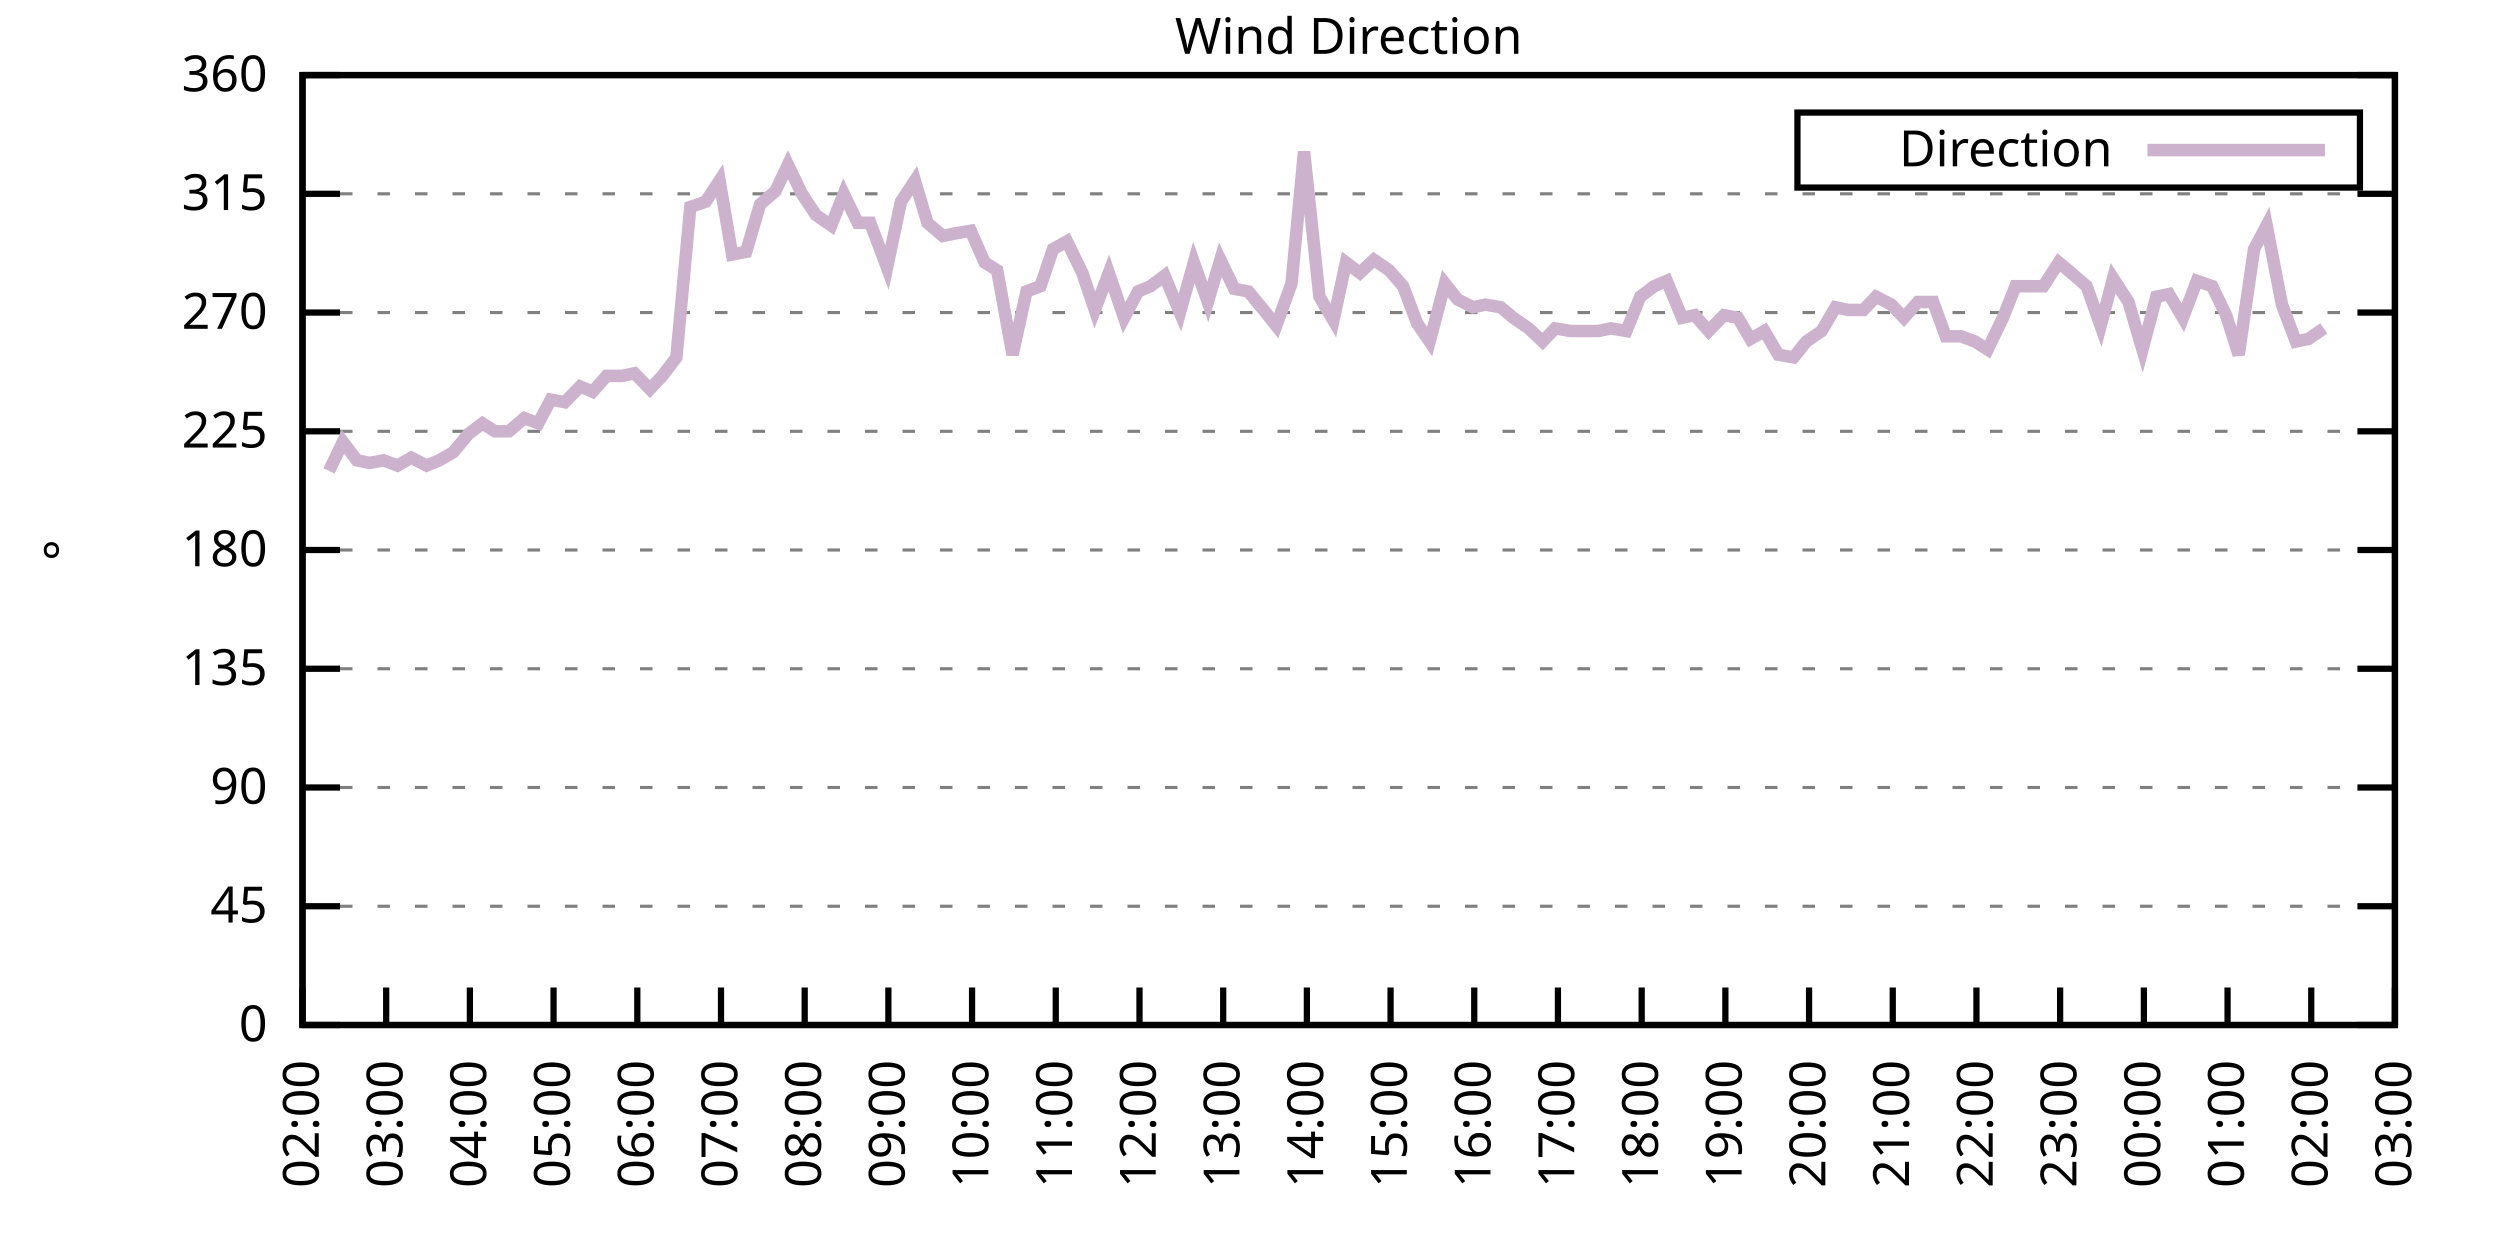
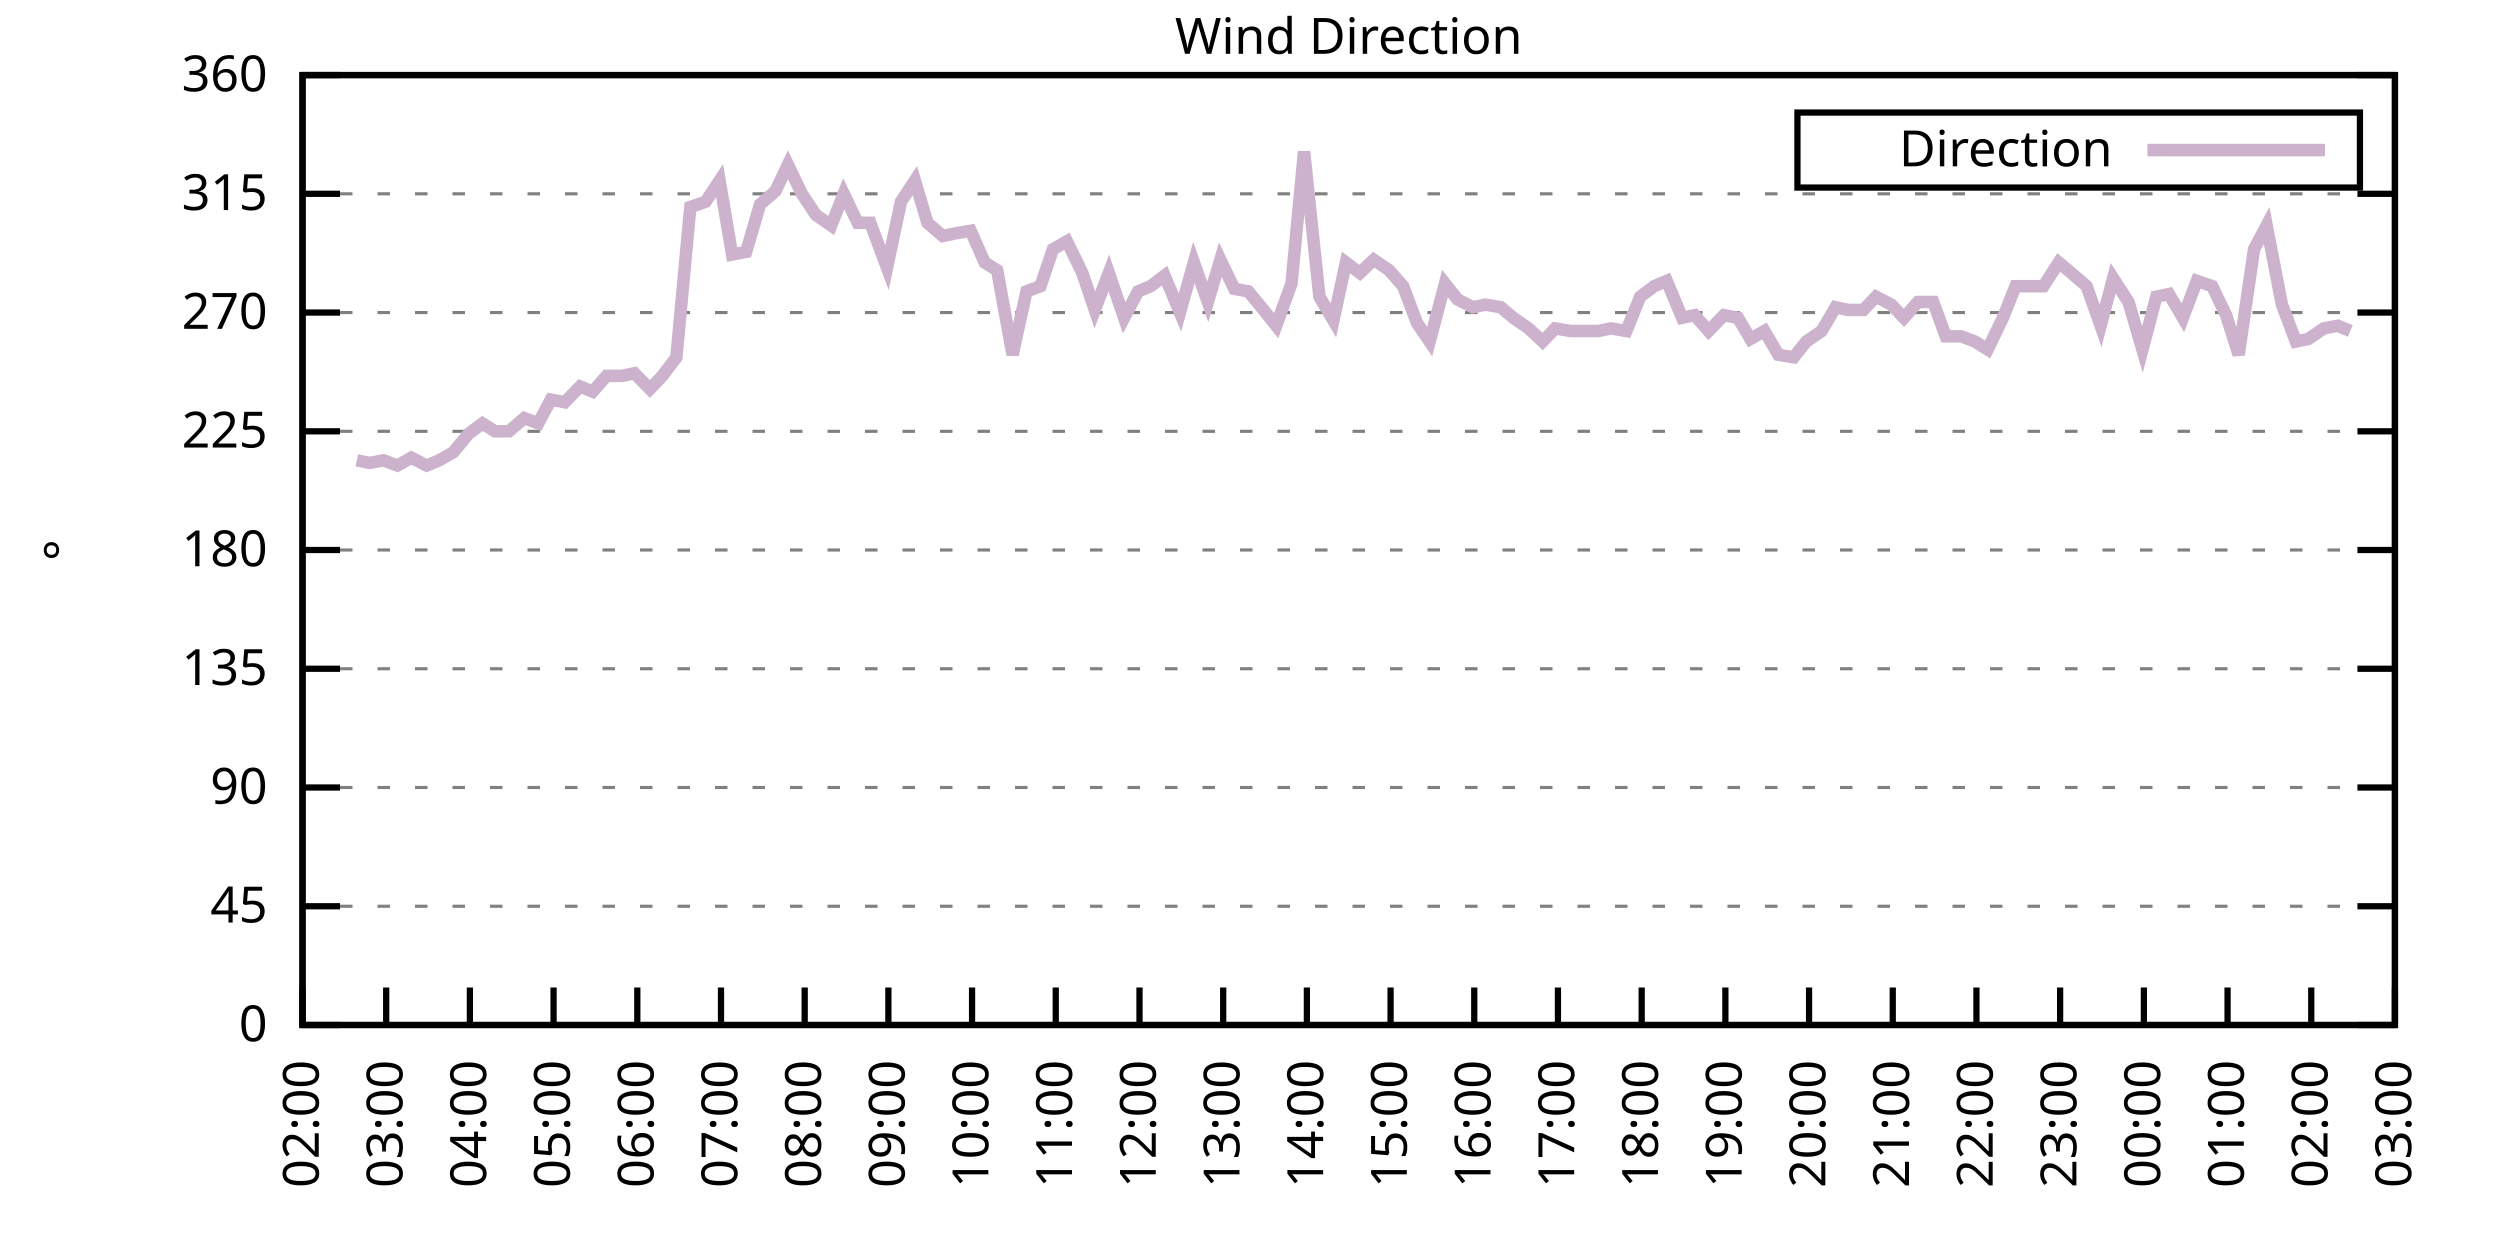
<svg xmlns="http://www.w3.org/2000/svg" xmlns:xlink="http://www.w3.org/1999/xlink" width="400" height="200" viewBox="0 0 400 200">
  <g id="gnuplot_canvas">
    <rect x="0" y="0" width="400" height="200" fill="none" />
    <defs>
      <circle id="gpDot" r="0.5" stroke-width="0.5" stroke="currentColor" />
      <path id="gpPt0" stroke-width="0.333" stroke="currentColor" d="M-1,0 h2 M0,-1 v2" />
      <path id="gpPt1" stroke-width="0.333" stroke="currentColor" d="M-1,-1 L1,1 M1,-1 L-1,1" />
      <path id="gpPt2" stroke-width="0.333" stroke="currentColor" d="M-1,0 L1,0 M0,-1 L0,1 M-1,-1 L1,1 M-1,1 L1,-1" />
      <rect id="gpPt3" stroke-width="0.333" stroke="currentColor" x="-1" y="-1" width="2" height="2" />
      <rect id="gpPt4" stroke-width="0.333" stroke="currentColor" fill="currentColor" x="-1" y="-1" width="2" height="2" />
      <circle id="gpPt5" stroke-width="0.333" stroke="currentColor" cx="0" cy="0" r="1" />
      <use xlink:href="#gpPt5" id="gpPt6" fill="currentColor" stroke="none" />
      <path id="gpPt7" stroke-width="0.333" stroke="currentColor" d="M0,-1.33 L-1.33,0.67 L1.33,0.67 z" />
      <use xlink:href="#gpPt7" id="gpPt8" fill="currentColor" stroke="none" />
      <use xlink:href="#gpPt7" id="gpPt9" stroke="currentColor" transform="rotate(180)" />
      <use xlink:href="#gpPt9" id="gpPt10" fill="currentColor" stroke="none" />
      <use xlink:href="#gpPt3" id="gpPt11" stroke="currentColor" transform="rotate(45)" />
      <use xlink:href="#gpPt11" id="gpPt12" fill="currentColor" stroke="none" />
      <path id="gpPt13" stroke-width="0.333" stroke="currentColor" d="M0,1.330 L1.265,0.411 L0.782,-1.067 L-0.782,-1.076 L-1.265,0.411 z" />
      <use xlink:href="#gpPt13" id="gpPt14" fill="currentColor" stroke="none" />
      <filter id="textbox" filterUnits="objectBoundingBox" x="0" y="0" height="1" width="1">
        <feFlood flood-color="white" flood-opacity="1" result="bgnd" />
        <feComposite in="SourceGraphic" in2="bgnd" operator="atop" />
      </filter>
      <filter id="greybox" filterUnits="objectBoundingBox" x="0" y="0" height="1" width="1">
        <feFlood flood-color="lightgrey" flood-opacity="1" result="grey" />
        <feComposite in="SourceGraphic" in2="grey" operator="atop" />
      </filter>
    </defs>
    <g fill="none" color="white" stroke="currentColor" stroke-width="1.00" stroke-linecap="butt" stroke-linejoin="miter">
</g>
    <g fill="none" color="black" stroke="currentColor" stroke-width="1.00" stroke-linecap="butt" stroke-linejoin="miter">
      <g stroke="none" shape-rendering="crispEdges">
        <polygon fill="rgb(255, 255, 255)" points="48.40,164.00 383.18,164.00 383.18,12.02 48.40,12.02 " />
      </g>
    </g>
    <g fill="none" color="black" stroke="currentColor" stroke-width="1.00" stroke-linecap="butt" stroke-linejoin="miter">
</g>
    <g fill="none" color="black" stroke="black" stroke-width="0.50" stroke-linecap="butt" stroke-linejoin="miter">
</g>
    <g fill="none" color="gray" stroke="currentColor" stroke-width="0.50" stroke-linecap="butt" stroke-linejoin="miter">
      <path stroke="gray" stroke-dasharray="2,4" class="gridline" d="M48.40,164.00 L383.19,164.00  " />
    </g>
    <g fill="none" color="gray" stroke="gray" stroke-width="1.00" stroke-linecap="butt" stroke-linejoin="miter">
</g>
    <g fill="none" color="black" stroke="currentColor" stroke-width="1.00" stroke-linecap="butt" stroke-linejoin="miter">
      <path stroke="black" d="M48.40,164.00 L54.40,164.00 M383.19,164.00 L377.19,164.00  " />
      <g transform="translate(42.80,166.60)" stroke="none" fill="black" font-family="Sans" font-size="8.00" text-anchor="end">
        <text>
          <tspan font-family="Sans"> 0</tspan>
        </text>
      </g>
    </g>
    <g fill="none" color="black" stroke="currentColor" stroke-width="1.00" stroke-linecap="butt" stroke-linejoin="miter">
</g>
    <g fill="none" color="black" stroke="black" stroke-width="0.50" stroke-linecap="butt" stroke-linejoin="miter">
</g>
    <g fill="none" color="gray" stroke="currentColor" stroke-width="0.50" stroke-linecap="butt" stroke-linejoin="miter">
      <path stroke="gray" stroke-dasharray="2,4" class="gridline" d="M48.40,145.00 L383.19,145.00  " />
    </g>
    <g fill="none" color="gray" stroke="gray" stroke-width="1.00" stroke-linecap="butt" stroke-linejoin="miter">
</g>
    <g fill="none" color="black" stroke="currentColor" stroke-width="1.00" stroke-linecap="butt" stroke-linejoin="miter">
      <path stroke="black" d="M48.40,145.00 L54.40,145.00 M383.19,145.00 L377.19,145.00  " />
      <g transform="translate(42.80,147.60)" stroke="none" fill="black" font-family="Sans" font-size="8.00" text-anchor="end">
        <text>
          <tspan font-family="Sans"> 45</tspan>
        </text>
      </g>
    </g>
    <g fill="none" color="black" stroke="currentColor" stroke-width="1.00" stroke-linecap="butt" stroke-linejoin="miter">
</g>
    <g fill="none" color="black" stroke="black" stroke-width="0.50" stroke-linecap="butt" stroke-linejoin="miter">
</g>
    <g fill="none" color="gray" stroke="currentColor" stroke-width="0.50" stroke-linecap="butt" stroke-linejoin="miter">
      <path stroke="gray" stroke-dasharray="2,4" class="gridline" d="M48.40,126.00 L383.19,126.00  " />
    </g>
    <g fill="none" color="gray" stroke="gray" stroke-width="1.00" stroke-linecap="butt" stroke-linejoin="miter">
</g>
    <g fill="none" color="black" stroke="currentColor" stroke-width="1.00" stroke-linecap="butt" stroke-linejoin="miter">
      <path stroke="black" d="M48.40,126.00 L54.40,126.00 M383.19,126.00 L377.19,126.00  " />
      <g transform="translate(42.80,128.60)" stroke="none" fill="black" font-family="Sans" font-size="8.00" text-anchor="end">
        <text>
          <tspan font-family="Sans"> 90</tspan>
        </text>
      </g>
    </g>
    <g fill="none" color="black" stroke="currentColor" stroke-width="1.00" stroke-linecap="butt" stroke-linejoin="miter">
</g>
    <g fill="none" color="black" stroke="black" stroke-width="0.50" stroke-linecap="butt" stroke-linejoin="miter">
</g>
    <g fill="none" color="gray" stroke="currentColor" stroke-width="0.50" stroke-linecap="butt" stroke-linejoin="miter">
      <path stroke="gray" stroke-dasharray="2,4" class="gridline" d="M48.40,107.00 L383.19,107.00  " />
    </g>
    <g fill="none" color="gray" stroke="gray" stroke-width="1.00" stroke-linecap="butt" stroke-linejoin="miter">
</g>
    <g fill="none" color="black" stroke="currentColor" stroke-width="1.00" stroke-linecap="butt" stroke-linejoin="miter">
      <path stroke="black" d="M48.40,107.00 L54.40,107.00 M383.19,107.00 L377.19,107.00  " />
      <g transform="translate(42.80,109.60)" stroke="none" fill="black" font-family="Sans" font-size="8.00" text-anchor="end">
        <text>
          <tspan font-family="Sans"> 135</tspan>
        </text>
      </g>
    </g>
    <g fill="none" color="black" stroke="currentColor" stroke-width="1.00" stroke-linecap="butt" stroke-linejoin="miter">
</g>
    <g fill="none" color="black" stroke="black" stroke-width="0.50" stroke-linecap="butt" stroke-linejoin="miter">
</g>
    <g fill="none" color="gray" stroke="currentColor" stroke-width="0.50" stroke-linecap="butt" stroke-linejoin="miter">
      <path stroke="gray" stroke-dasharray="2,4" class="gridline" d="M48.40,88.00 L383.19,88.00  " />
    </g>
    <g fill="none" color="gray" stroke="gray" stroke-width="1.00" stroke-linecap="butt" stroke-linejoin="miter">
</g>
    <g fill="none" color="black" stroke="currentColor" stroke-width="1.00" stroke-linecap="butt" stroke-linejoin="miter">
      <path stroke="black" d="M48.40,88.00 L54.40,88.00 M383.19,88.00 L377.19,88.00  " />
      <g transform="translate(42.80,90.60)" stroke="none" fill="black" font-family="Sans" font-size="8.00" text-anchor="end">
        <text>
          <tspan font-family="Sans"> 180</tspan>
        </text>
      </g>
    </g>
    <g fill="none" color="black" stroke="currentColor" stroke-width="1.00" stroke-linecap="butt" stroke-linejoin="miter">
</g>
    <g fill="none" color="black" stroke="black" stroke-width="0.50" stroke-linecap="butt" stroke-linejoin="miter">
</g>
    <g fill="none" color="gray" stroke="currentColor" stroke-width="0.50" stroke-linecap="butt" stroke-linejoin="miter">
      <path stroke="gray" stroke-dasharray="2,4" class="gridline" d="M48.40,69.01 L383.19,69.01  " />
    </g>
    <g fill="none" color="gray" stroke="gray" stroke-width="1.00" stroke-linecap="butt" stroke-linejoin="miter">
</g>
    <g fill="none" color="black" stroke="currentColor" stroke-width="1.00" stroke-linecap="butt" stroke-linejoin="miter">
      <path stroke="black" d="M48.40,69.01 L54.40,69.01 M383.19,69.01 L377.19,69.01  " />
      <g transform="translate(42.80,71.61)" stroke="none" fill="black" font-family="Sans" font-size="8.00" text-anchor="end">
        <text>
          <tspan font-family="Sans"> 225</tspan>
        </text>
      </g>
    </g>
    <g fill="none" color="black" stroke="currentColor" stroke-width="1.00" stroke-linecap="butt" stroke-linejoin="miter">
</g>
    <g fill="none" color="black" stroke="black" stroke-width="0.50" stroke-linecap="butt" stroke-linejoin="miter">
</g>
    <g fill="none" color="gray" stroke="currentColor" stroke-width="0.50" stroke-linecap="butt" stroke-linejoin="miter">
      <path stroke="gray" stroke-dasharray="2,4" class="gridline" d="M48.40,50.01 L383.19,50.01  " />
    </g>
    <g fill="none" color="gray" stroke="gray" stroke-width="1.00" stroke-linecap="butt" stroke-linejoin="miter">
</g>
    <g fill="none" color="black" stroke="currentColor" stroke-width="1.00" stroke-linecap="butt" stroke-linejoin="miter">
      <path stroke="black" d="M48.40,50.01 L54.40,50.01 M383.19,50.01 L377.19,50.01  " />
      <g transform="translate(42.80,52.61)" stroke="none" fill="black" font-family="Sans" font-size="8.00" text-anchor="end">
        <text>
          <tspan font-family="Sans"> 270</tspan>
        </text>
      </g>
    </g>
    <g fill="none" color="black" stroke="currentColor" stroke-width="1.00" stroke-linecap="butt" stroke-linejoin="miter">
</g>
    <g fill="none" color="black" stroke="black" stroke-width="0.50" stroke-linecap="butt" stroke-linejoin="miter">
</g>
    <g fill="none" color="gray" stroke="currentColor" stroke-width="0.50" stroke-linecap="butt" stroke-linejoin="miter">
      <path stroke="gray" stroke-dasharray="2,4" class="gridline" d="M48.40,31.01 L383.19,31.01  " />
    </g>
    <g fill="none" color="gray" stroke="gray" stroke-width="1.00" stroke-linecap="butt" stroke-linejoin="miter">
</g>
    <g fill="none" color="black" stroke="currentColor" stroke-width="1.00" stroke-linecap="butt" stroke-linejoin="miter">
      <path stroke="black" d="M48.40,31.01 L54.40,31.01 M383.19,31.01 L377.19,31.01  " />
      <g transform="translate(42.80,33.61)" stroke="none" fill="black" font-family="Sans" font-size="8.00" text-anchor="end">
        <text>
          <tspan font-family="Sans"> 315</tspan>
        </text>
      </g>
    </g>
    <g fill="none" color="black" stroke="currentColor" stroke-width="1.00" stroke-linecap="butt" stroke-linejoin="miter">
</g>
    <g fill="none" color="black" stroke="black" stroke-width="0.50" stroke-linecap="butt" stroke-linejoin="miter">
</g>
    <g fill="none" color="gray" stroke="currentColor" stroke-width="0.50" stroke-linecap="butt" stroke-linejoin="miter">
      <path stroke="gray" stroke-dasharray="2,4" class="gridline" d="M48.40,12.01 L383.19,12.01  " />
    </g>
    <g fill="none" color="gray" stroke="gray" stroke-width="1.00" stroke-linecap="butt" stroke-linejoin="miter">
</g>
    <g fill="none" color="black" stroke="currentColor" stroke-width="1.00" stroke-linecap="butt" stroke-linejoin="miter">
      <path stroke="black" d="M48.40,12.01 L54.40,12.01 M383.19,12.01 L377.19,12.01  " />
      <g transform="translate(42.80,14.61)" stroke="none" fill="black" font-family="Sans" font-size="8.00" text-anchor="end">
        <text>
          <tspan font-family="Sans"> 360</tspan>
        </text>
      </g>
    </g>
    <g fill="none" color="black" stroke="currentColor" stroke-width="1.00" stroke-linecap="butt" stroke-linejoin="miter">
      <path stroke="black" d="M48.40,164.00 L48.40,158.00  " />
      <g transform="translate(51.00,169.60) rotate(270.00)" stroke="none" fill="black" font-family="Sans" font-size="8.00" text-anchor="end">
        <text>
          <tspan font-family="Sans">02:00</tspan>
        </text>
      </g>
    </g>
    <g fill="none" color="black" stroke="currentColor" stroke-width="1.00" stroke-linecap="butt" stroke-linejoin="miter">
      <path stroke="black" d="M61.79,164.00 L61.79,158.00  " />
      <g transform="translate(64.39,169.60) rotate(270.00)" stroke="none" fill="black" font-family="Sans" font-size="8.00" text-anchor="end">
        <text>
          <tspan font-family="Sans">03:00</tspan>
        </text>
      </g>
    </g>
    <g fill="none" color="black" stroke="currentColor" stroke-width="1.00" stroke-linecap="butt" stroke-linejoin="miter">
      <path stroke="black" d="M75.18,164.00 L75.18,158.00  " />
      <g transform="translate(77.78,169.60) rotate(270.00)" stroke="none" fill="black" font-family="Sans" font-size="8.00" text-anchor="end">
        <text>
          <tspan font-family="Sans">04:00</tspan>
        </text>
      </g>
    </g>
    <g fill="none" color="black" stroke="currentColor" stroke-width="1.00" stroke-linecap="butt" stroke-linejoin="miter">
      <path stroke="black" d="M88.57,164.00 L88.57,158.00  " />
      <g transform="translate(91.17,169.60) rotate(270.00)" stroke="none" fill="black" font-family="Sans" font-size="8.00" text-anchor="end">
        <text>
          <tspan font-family="Sans">05:00</tspan>
        </text>
      </g>
    </g>
    <g fill="none" color="black" stroke="currentColor" stroke-width="1.00" stroke-linecap="butt" stroke-linejoin="miter">
      <path stroke="black" d="M101.97,164.00 L101.97,158.00  " />
      <g transform="translate(104.57,169.60) rotate(270.00)" stroke="none" fill="black" font-family="Sans" font-size="8.00" text-anchor="end">
        <text>
          <tspan font-family="Sans">06:00</tspan>
        </text>
      </g>
    </g>
    <g fill="none" color="black" stroke="currentColor" stroke-width="1.00" stroke-linecap="butt" stroke-linejoin="miter">
      <path stroke="black" d="M115.36,164.00 L115.36,158.00  " />
      <g transform="translate(117.96,169.60) rotate(270.00)" stroke="none" fill="black" font-family="Sans" font-size="8.00" text-anchor="end">
        <text>
          <tspan font-family="Sans">07:00</tspan>
        </text>
      </g>
    </g>
    <g fill="none" color="black" stroke="currentColor" stroke-width="1.00" stroke-linecap="butt" stroke-linejoin="miter">
      <path stroke="black" d="M128.75,164.00 L128.75,158.00  " />
      <g transform="translate(131.35,169.60) rotate(270.00)" stroke="none" fill="black" font-family="Sans" font-size="8.00" text-anchor="end">
        <text>
          <tspan font-family="Sans">08:00</tspan>
        </text>
      </g>
    </g>
    <g fill="none" color="black" stroke="currentColor" stroke-width="1.00" stroke-linecap="butt" stroke-linejoin="miter">
      <path stroke="black" d="M142.14,164.00 L142.14,158.00  " />
      <g transform="translate(144.74,169.60) rotate(270.00)" stroke="none" fill="black" font-family="Sans" font-size="8.00" text-anchor="end">
        <text>
          <tspan font-family="Sans">09:00</tspan>
        </text>
      </g>
    </g>
    <g fill="none" color="black" stroke="currentColor" stroke-width="1.00" stroke-linecap="butt" stroke-linejoin="miter">
      <path stroke="black" d="M155.53,164.00 L155.53,158.00  " />
      <g transform="translate(158.13,169.60) rotate(270.00)" stroke="none" fill="black" font-family="Sans" font-size="8.00" text-anchor="end">
        <text>
          <tspan font-family="Sans">10:00</tspan>
        </text>
      </g>
    </g>
    <g fill="none" color="black" stroke="currentColor" stroke-width="1.00" stroke-linecap="butt" stroke-linejoin="miter">
      <path stroke="black" d="M168.92,164.00 L168.92,158.00  " />
      <g transform="translate(171.52,169.60) rotate(270.00)" stroke="none" fill="black" font-family="Sans" font-size="8.00" text-anchor="end">
        <text>
          <tspan font-family="Sans">11:00</tspan>
        </text>
      </g>
    </g>
    <g fill="none" color="black" stroke="currentColor" stroke-width="1.00" stroke-linecap="butt" stroke-linejoin="miter">
      <path stroke="black" d="M182.32,164.00 L182.32,158.00  " />
      <g transform="translate(184.92,169.60) rotate(270.00)" stroke="none" fill="black" font-family="Sans" font-size="8.00" text-anchor="end">
        <text>
          <tspan font-family="Sans">12:00</tspan>
        </text>
      </g>
    </g>
    <g fill="none" color="black" stroke="currentColor" stroke-width="1.00" stroke-linecap="butt" stroke-linejoin="miter">
      <path stroke="black" d="M195.71,164.00 L195.71,158.00  " />
      <g transform="translate(198.31,169.60) rotate(270.00)" stroke="none" fill="black" font-family="Sans" font-size="8.00" text-anchor="end">
        <text>
          <tspan font-family="Sans">13:00</tspan>
        </text>
      </g>
    </g>
    <g fill="none" color="black" stroke="currentColor" stroke-width="1.00" stroke-linecap="butt" stroke-linejoin="miter">
      <path stroke="black" d="M209.10,164.00 L209.10,158.00  " />
      <g transform="translate(211.70,169.60) rotate(270.00)" stroke="none" fill="black" font-family="Sans" font-size="8.00" text-anchor="end">
        <text>
          <tspan font-family="Sans">14:00</tspan>
        </text>
      </g>
    </g>
    <g fill="none" color="black" stroke="currentColor" stroke-width="1.00" stroke-linecap="butt" stroke-linejoin="miter">
      <path stroke="black" d="M222.49,164.00 L222.49,158.00  " />
      <g transform="translate(225.09,169.60) rotate(270.00)" stroke="none" fill="black" font-family="Sans" font-size="8.00" text-anchor="end">
        <text>
          <tspan font-family="Sans">15:00</tspan>
        </text>
      </g>
    </g>
    <g fill="none" color="black" stroke="currentColor" stroke-width="1.00" stroke-linecap="butt" stroke-linejoin="miter">
      <path stroke="black" d="M235.88,164.00 L235.88,158.00  " />
      <g transform="translate(238.48,169.60) rotate(270.00)" stroke="none" fill="black" font-family="Sans" font-size="8.00" text-anchor="end">
        <text>
          <tspan font-family="Sans">16:00</tspan>
        </text>
      </g>
    </g>
    <g fill="none" color="black" stroke="currentColor" stroke-width="1.00" stroke-linecap="butt" stroke-linejoin="miter">
      <path stroke="black" d="M249.27,164.00 L249.27,158.00  " />
      <g transform="translate(251.87,169.60) rotate(270.00)" stroke="none" fill="black" font-family="Sans" font-size="8.00" text-anchor="end">
        <text>
          <tspan font-family="Sans">17:00</tspan>
        </text>
      </g>
    </g>
    <g fill="none" color="black" stroke="currentColor" stroke-width="1.00" stroke-linecap="butt" stroke-linejoin="miter">
      <path stroke="black" d="M262.67,164.00 L262.67,158.00  " />
      <g transform="translate(265.27,169.60) rotate(270.00)" stroke="none" fill="black" font-family="Sans" font-size="8.00" text-anchor="end">
        <text>
          <tspan font-family="Sans">18:00</tspan>
        </text>
      </g>
    </g>
    <g fill="none" color="black" stroke="currentColor" stroke-width="1.00" stroke-linecap="butt" stroke-linejoin="miter">
      <path stroke="black" d="M276.06,164.00 L276.06,158.00  " />
      <g transform="translate(278.66,169.60) rotate(270.00)" stroke="none" fill="black" font-family="Sans" font-size="8.00" text-anchor="end">
        <text>
          <tspan font-family="Sans">19:00</tspan>
        </text>
      </g>
    </g>
    <g fill="none" color="black" stroke="currentColor" stroke-width="1.00" stroke-linecap="butt" stroke-linejoin="miter">
      <path stroke="black" d="M289.45,164.00 L289.45,158.00  " />
      <g transform="translate(292.05,169.60) rotate(270.00)" stroke="none" fill="black" font-family="Sans" font-size="8.00" text-anchor="end">
        <text>
          <tspan font-family="Sans">20:00</tspan>
        </text>
      </g>
    </g>
    <g fill="none" color="black" stroke="currentColor" stroke-width="1.00" stroke-linecap="butt" stroke-linejoin="miter">
      <path stroke="black" d="M302.84,164.00 L302.84,158.00  " />
      <g transform="translate(305.44,169.60) rotate(270.00)" stroke="none" fill="black" font-family="Sans" font-size="8.00" text-anchor="end">
        <text>
          <tspan font-family="Sans">21:00</tspan>
        </text>
      </g>
    </g>
    <g fill="none" color="black" stroke="currentColor" stroke-width="1.00" stroke-linecap="butt" stroke-linejoin="miter">
      <path stroke="black" d="M316.23,164.00 L316.23,158.00  " />
      <g transform="translate(318.83,169.60) rotate(270.00)" stroke="none" fill="black" font-family="Sans" font-size="8.00" text-anchor="end">
        <text>
          <tspan font-family="Sans">22:00</tspan>
        </text>
      </g>
    </g>
    <g fill="none" color="black" stroke="currentColor" stroke-width="1.00" stroke-linecap="butt" stroke-linejoin="miter">
      <path stroke="black" d="M329.62,164.00 L329.62,158.00  " />
      <g transform="translate(332.22,169.60) rotate(270.00)" stroke="none" fill="black" font-family="Sans" font-size="8.00" text-anchor="end">
        <text>
          <tspan font-family="Sans">23:00</tspan>
        </text>
      </g>
    </g>
    <g fill="none" color="black" stroke="currentColor" stroke-width="1.00" stroke-linecap="butt" stroke-linejoin="miter">
      <path stroke="black" d="M343.02,164.00 L343.02,158.00  " />
      <g transform="translate(345.62,169.60) rotate(270.00)" stroke="none" fill="black" font-family="Sans" font-size="8.00" text-anchor="end">
        <text>
          <tspan font-family="Sans">00:00</tspan>
        </text>
      </g>
    </g>
    <g fill="none" color="black" stroke="currentColor" stroke-width="1.00" stroke-linecap="butt" stroke-linejoin="miter">
      <path stroke="black" d="M356.41,164.00 L356.41,158.00  " />
      <g transform="translate(359.01,169.60) rotate(270.00)" stroke="none" fill="black" font-family="Sans" font-size="8.00" text-anchor="end">
        <text>
          <tspan font-family="Sans">01:00</tspan>
        </text>
      </g>
    </g>
    <g fill="none" color="black" stroke="currentColor" stroke-width="1.00" stroke-linecap="butt" stroke-linejoin="miter">
      <path stroke="black" d="M369.80,164.00 L369.80,158.00  " />
      <g transform="translate(372.40,169.60) rotate(270.00)" stroke="none" fill="black" font-family="Sans" font-size="8.00" text-anchor="end">
        <text>
          <tspan font-family="Sans">02:00</tspan>
        </text>
      </g>
    </g>
    <g fill="none" color="black" stroke="currentColor" stroke-width="1.00" stroke-linecap="butt" stroke-linejoin="miter">
      <path stroke="black" d="M383.19,164.00 L383.19,158.00  " />
      <g transform="translate(385.79,169.60) rotate(270.00)" stroke="none" fill="black" font-family="Sans" font-size="8.00" text-anchor="end">
        <text>
          <tspan font-family="Sans">03:00</tspan>
        </text>
      </g>
    </g>
    <g fill="none" color="black" stroke="currentColor" stroke-width="1.00" stroke-linecap="butt" stroke-linejoin="miter">
</g>
    <g fill="none" color="black" stroke="currentColor" stroke-width="1.00" stroke-linecap="butt" stroke-linejoin="miter">
      <path stroke="black" d="M48.40,12.01 L48.40,164.00 L383.19,164.00 L383.19,12.01 L48.40,12.01 Z  " />
    </g>
    <g fill="none" color="black" stroke="currentColor" stroke-width="1.00" stroke-linecap="butt" stroke-linejoin="miter">
</g>
    <g fill="none" color="black" stroke="currentColor" stroke-width="1.00" stroke-linecap="butt" stroke-linejoin="miter">
      <path stroke="black" d="M287.59,30.01 L287.59,18.01 L377.59,18.01 L377.59,30.01 L287.59,30.01 Z  " />
    </g>
    <g id="Wind_direction_plot_1">
      <g fill="none" color="white" stroke="black" stroke-width="2.00" stroke-linecap="butt" stroke-linejoin="miter">
</g>
      <g fill="none" color="black" stroke="currentColor" stroke-width="2.00" stroke-linecap="butt" stroke-linejoin="miter">
        <g transform="translate(337.99,26.61)" stroke="none" fill="black" font-family="Sans" font-size="8.00" text-anchor="end">
          <text>
            <tspan font-family="Sans">Direction</tspan>
          </text>
        </g>
      </g>
      <g fill="none" color="black" stroke="currentColor" stroke-width="2.00" stroke-linecap="butt" stroke-linejoin="miter">
-         <path stroke="rgb(204, 178, 204)" d="M343.59,24.01 L371.99,24.01 M52.64,75.34 L54.87,70.70 L57.10,73.65 L59.11,74.07 L61.35,73.65 L63.58,74.49   L65.81,73.23 L68.26,74.49 L70.27,73.65 L72.50,72.38 L74.96,69.43 L77.19,67.74 L79.20,69.01 L81.43,69.01   L83.89,66.90 L86.12,67.74 L88.13,63.94 L90.36,64.36 L92.82,61.83 L94.82,62.67 L97.06,60.14 L99.51,60.14   L101.52,59.72 L103.98,62.25 L105.98,60.14 L108.22,57.18 L110.45,33.12 L112.90,32.28 L115.13,28.90 L117.14,40.72   L119.38,40.30 L121.61,32.70 L124.06,30.59 L126.07,26.36 L128.30,31.01 L130.54,34.39 L132.99,36.08 L135.00,31.01   L137.23,35.65 L139.24,35.65 L141.92,42.83 L144.15,32.28 L146.38,28.90 L148.39,35.65 L150.85,37.76 L152.85,37.34   L155.31,36.92 L157.54,41.99 L159.55,43.25 L162.01,56.76 L164.24,46.63 L166.47,45.79 L168.48,39.87 L170.71,38.61   L173.17,43.67 L175.17,49.59 L177.41,43.67 L179.86,50.85 L182.09,46.63 L184.10,45.79 L186.33,44.10 L188.79,50.01   L191.02,41.99 L193.25,48.32 L195.26,41.56 L197.49,46.21 L199.73,46.63 L202.18,49.59 L204.19,52.12 L206.64,45.36   L208.65,24.25 L211.11,47.47 L213.34,51.27 L215.35,41.99 L217.58,43.67 L219.81,41.56 L222.27,43.25 L224.50,45.79   L226.73,51.70 L228.74,54.65 L231.20,45.36 L233.20,47.90 L235.66,49.16 L237.67,48.74 L240.12,49.16 L242.13,50.85   L244.59,52.54 L246.82,54.65 L248.83,52.54 L251.28,52.96 L253.29,52.96 L255.75,52.96 L257.76,52.54 L260.21,52.96   L262.44,47.47 L264.67,45.79 L266.68,44.94 L269.14,50.85 L271.15,50.43 L273.38,52.96 L275.83,50.43 L278.07,50.85   L280.07,54.23 L282.31,52.96 L284.54,56.76 L286.99,57.18 L289.00,54.65 L291.46,52.96 L293.69,49.16 L295.70,49.59   L298.15,49.59 L300.16,47.47 L302.62,48.74 L304.63,50.85 L306.86,48.32 L309.31,48.32 L311.32,53.81 L313.78,53.81   L316.01,54.65 L318.02,55.92 L320.47,50.85 L322.48,45.79 L324.71,45.79 L326.95,45.79 L329.40,41.99 L331.41,43.67   L333.86,45.79 L336.10,52.12 L338.10,44.52 L340.56,48.32 L342.79,55.92 L345.02,47.47 L347.03,47.05 L349.26,50.85   L351.50,44.94 L353.95,45.79 L356.18,50.43 L358.19,56.76 L360.65,39.87 L362.66,36.08 L365.11,48.74 L367.34,54.65   L369.35,54.23 L371.81,52.54  " />
+         <path stroke="rgb(204, 178, 204)" d="M343.59,24.01 L371.99,24.01 M57.10,73.65 L59.11,74.07 L61.35,73.65 L63.58,74.49 L65.81,73.23 L68.26,74.49   L70.27,73.65 L72.50,72.38 L74.96,69.43 L77.19,67.74 L79.20,69.01 L81.43,69.01 L83.89,66.90 L86.12,67.74   L88.13,63.94 L90.36,64.36 L92.82,61.83 L94.82,62.67 L97.06,60.14 L99.51,60.14 L101.52,59.72 L103.98,62.25   L105.98,60.14 L108.22,57.18 L110.45,33.12 L112.90,32.28 L115.13,28.90 L117.14,40.72 L119.38,40.30 L121.61,32.70   L124.06,30.59 L126.07,26.36 L128.30,31.01 L130.54,34.39 L132.99,36.08 L135.00,31.01 L137.23,35.65 L139.24,35.65   L141.92,42.83 L144.15,32.28 L146.38,28.90 L148.39,35.65 L150.85,37.76 L152.85,37.34 L155.31,36.92 L157.54,41.99   L159.55,43.25 L162.01,56.76 L164.24,46.63 L166.47,45.79 L168.48,39.87 L170.71,38.61 L173.17,43.67 L175.17,49.59   L177.41,43.67 L179.86,50.85 L182.09,46.63 L184.10,45.79 L186.33,44.10 L188.79,50.01 L191.02,41.99 L193.25,48.32   L195.26,41.56 L197.49,46.21 L199.73,46.63 L202.18,49.59 L204.19,52.12 L206.64,45.36 L208.65,24.25 L211.11,47.47   L213.34,51.27 L215.35,41.99 L217.58,43.67 L219.81,41.56 L222.27,43.25 L224.50,45.79 L226.73,51.70 L228.74,54.65   L231.20,45.36 L233.20,47.90 L235.66,49.16 L237.67,48.74 L240.12,49.16 L242.13,50.85 L244.59,52.54 L246.82,54.65   L248.83,52.54 L251.28,52.96 L253.29,52.96 L255.75,52.96 L257.76,52.54 L260.21,52.96 L262.44,47.47 L264.67,45.79   L266.68,44.94 L269.14,50.85 L271.15,50.43 L273.38,52.96 L275.83,50.43 L278.07,50.85 L280.07,54.23 L282.31,52.96   L284.54,56.76 L286.99,57.18 L289.00,54.65 L291.46,52.96 L293.69,49.16 L295.70,49.59 L298.15,49.59 L300.16,47.47   L302.62,48.74 L304.63,50.85 L306.86,48.32 L309.31,48.32 L311.32,53.81 L313.78,53.81 L316.01,54.65 L318.02,55.92   L320.47,50.85 L322.48,45.79 L324.71,45.79 L326.95,45.79 L329.40,41.99 L331.41,43.67 L333.86,45.79 L336.10,52.12   L338.10,44.52 L340.56,48.32 L342.79,55.92 L345.02,47.47 L347.03,47.05 L349.26,50.85 L351.50,44.94 L353.95,45.79   L356.18,50.43 L358.19,56.76 L360.65,39.87 L362.66,36.08 L365.11,48.74 L367.34,54.65 L369.35,54.23 L371.81,52.54   L374.04,52.12 L376.05,52.96  " />
      </g>
    </g>
    <g fill="none" color="black" stroke="currentColor" stroke-width="2.00" stroke-linecap="butt" stroke-linejoin="miter">
</g>
    <g fill="none" color="black" stroke="black" stroke-width="1.00" stroke-linecap="butt" stroke-linejoin="miter">
</g>
    <g fill="none" color="black" stroke="currentColor" stroke-width="1.00" stroke-linecap="butt" stroke-linejoin="miter">
      <path stroke="black" d="M48.40,12.01 L48.40,164.00 L383.19,164.00 L383.19,12.01 L48.40,12.01 Z  " />
      <g transform="translate(12.80,88.01) rotate(270.00)" stroke="none" fill="black" font-family="Sans" font-size="8.00" text-anchor="middle">
        <text>
          <tspan font-family="Sans">°</tspan>
        </text>
      </g>
    </g>
    <g fill="none" color="black" stroke="currentColor" stroke-width="1.00" stroke-linecap="butt" stroke-linejoin="miter">
</g>
    <g fill="none" color="black" stroke="currentColor" stroke-width="1.00" stroke-linecap="butt" stroke-linejoin="miter">
      <g transform="translate(215.79,8.61)" stroke="none" fill="black" font-family="Sans" font-size="8.00" text-anchor="middle">
        <text>
          <tspan font-family="Sans">Wind Direction</tspan>
        </text>
      </g>
    </g>
    <g fill="none" color="black" stroke="currentColor" stroke-width="1.00" stroke-linecap="butt" stroke-linejoin="miter">
</g>
  </g>
</svg>
